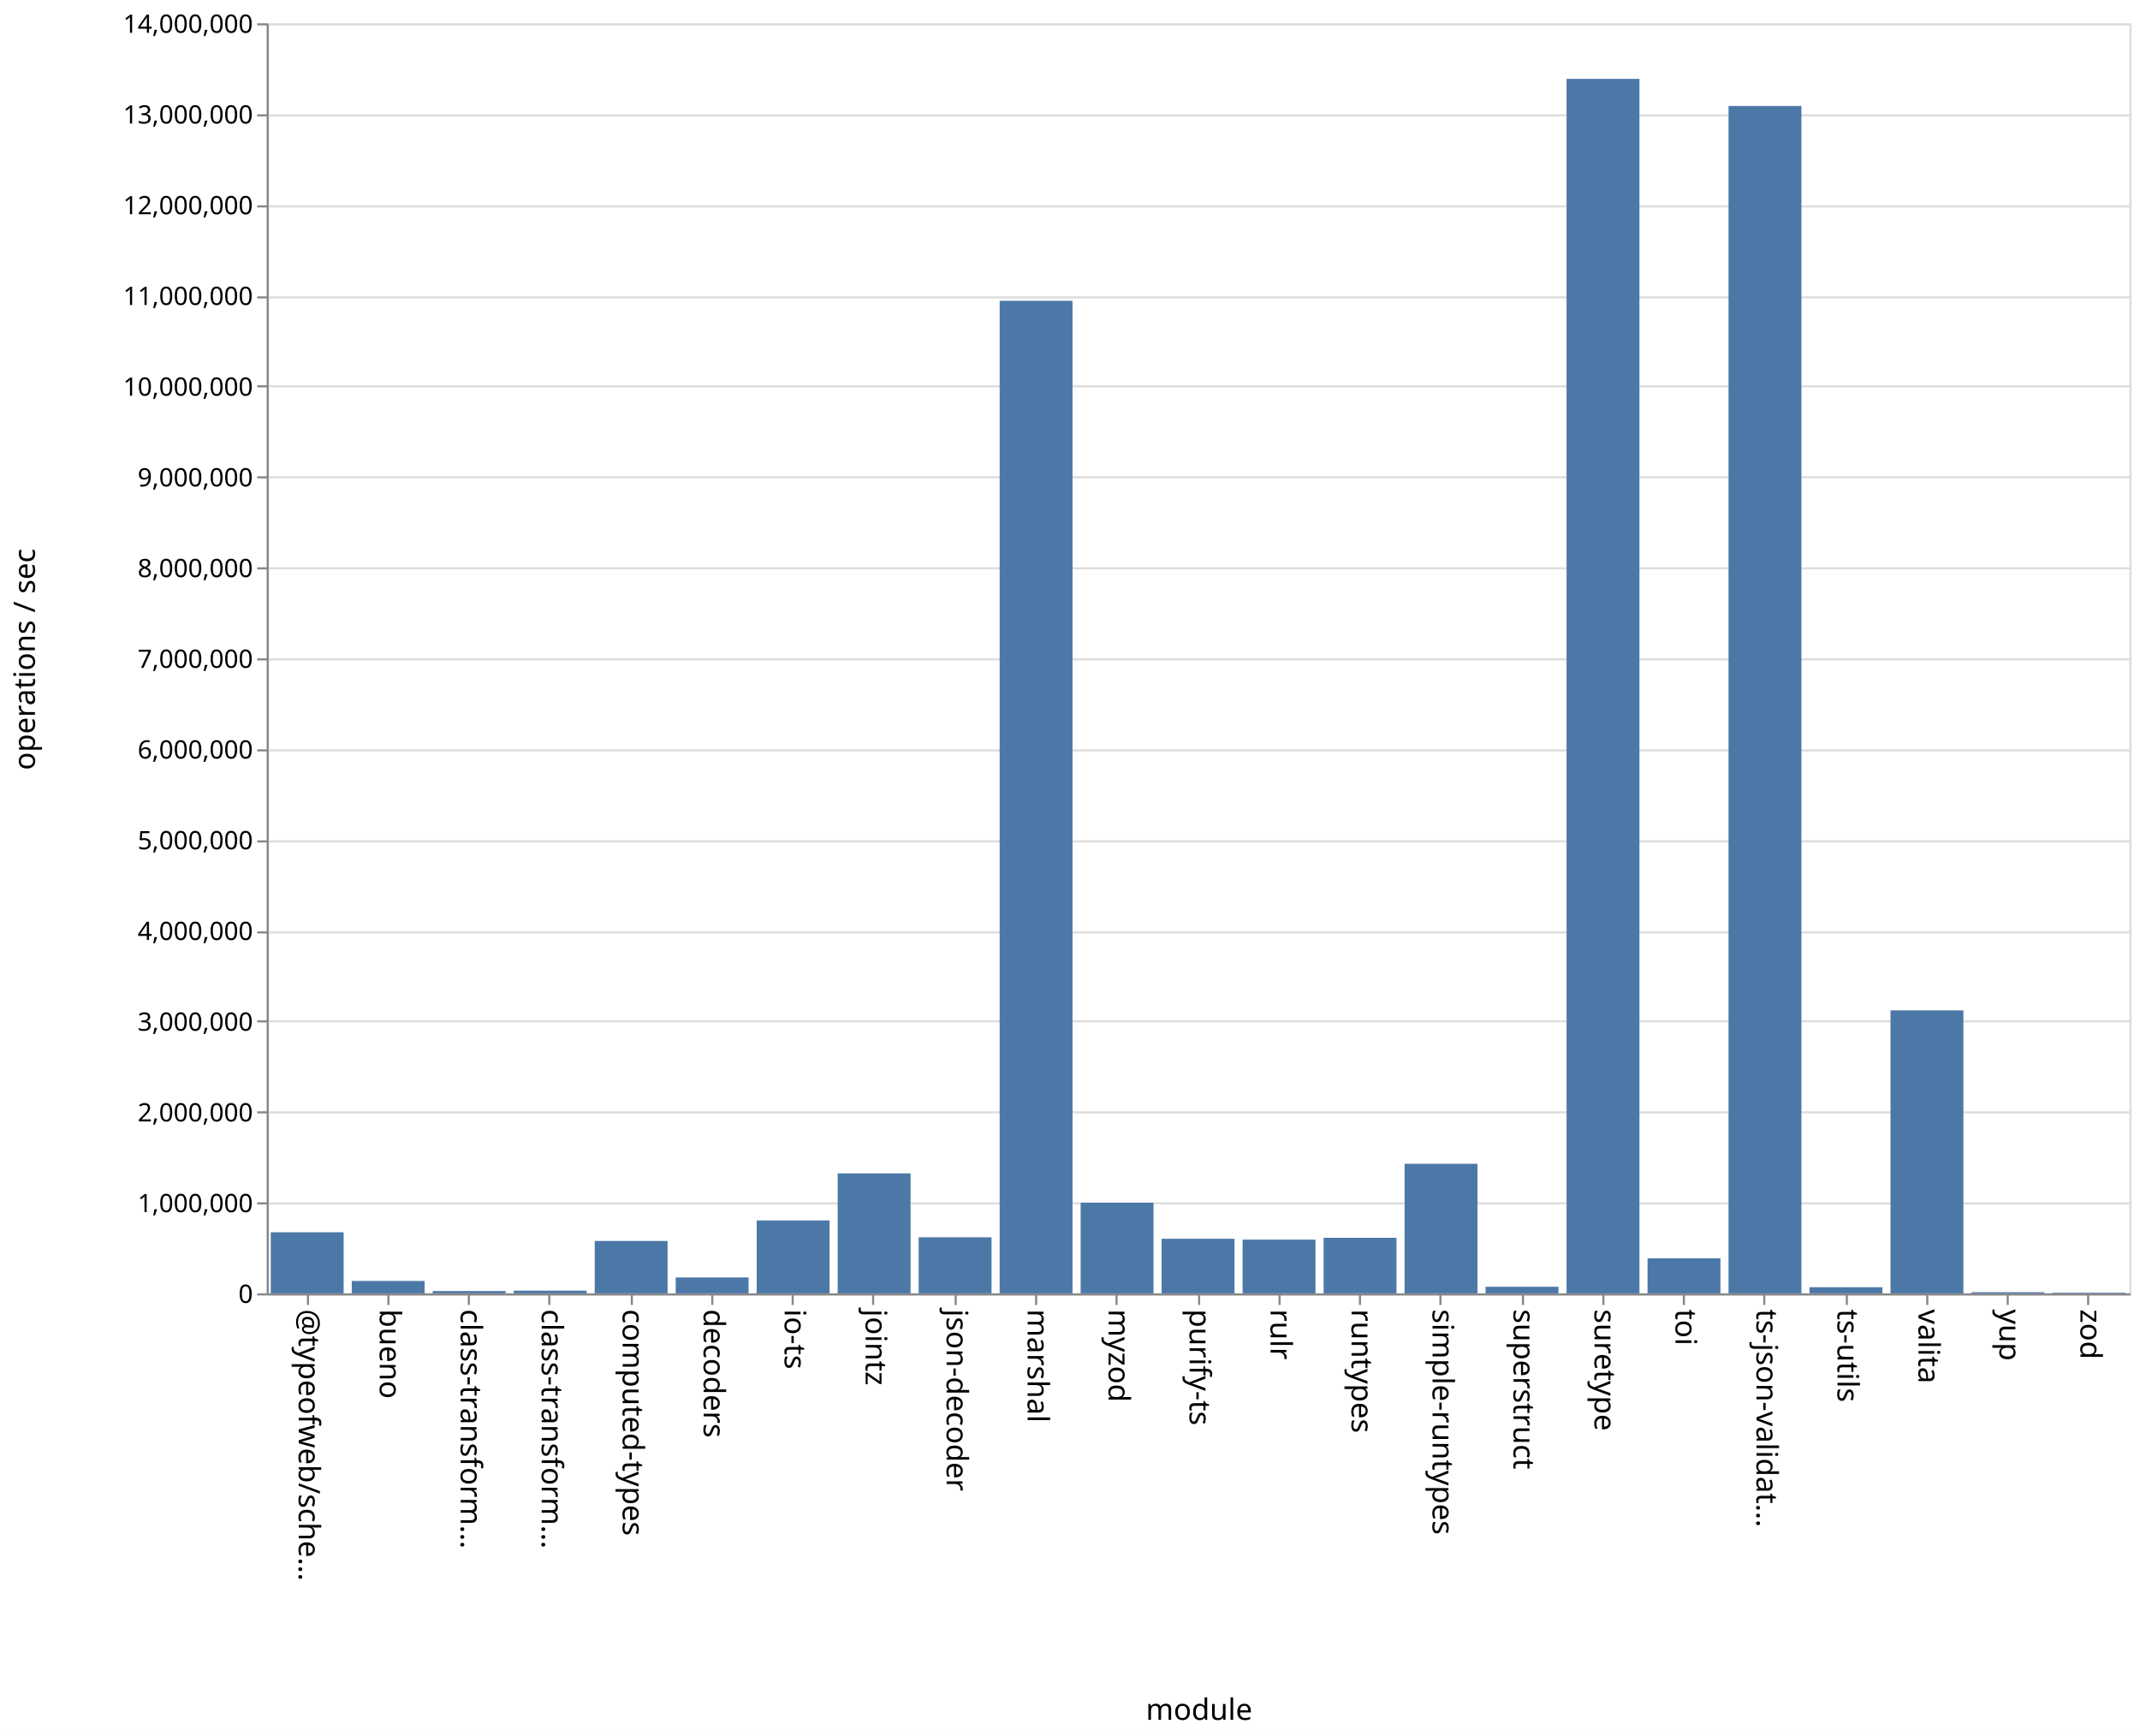
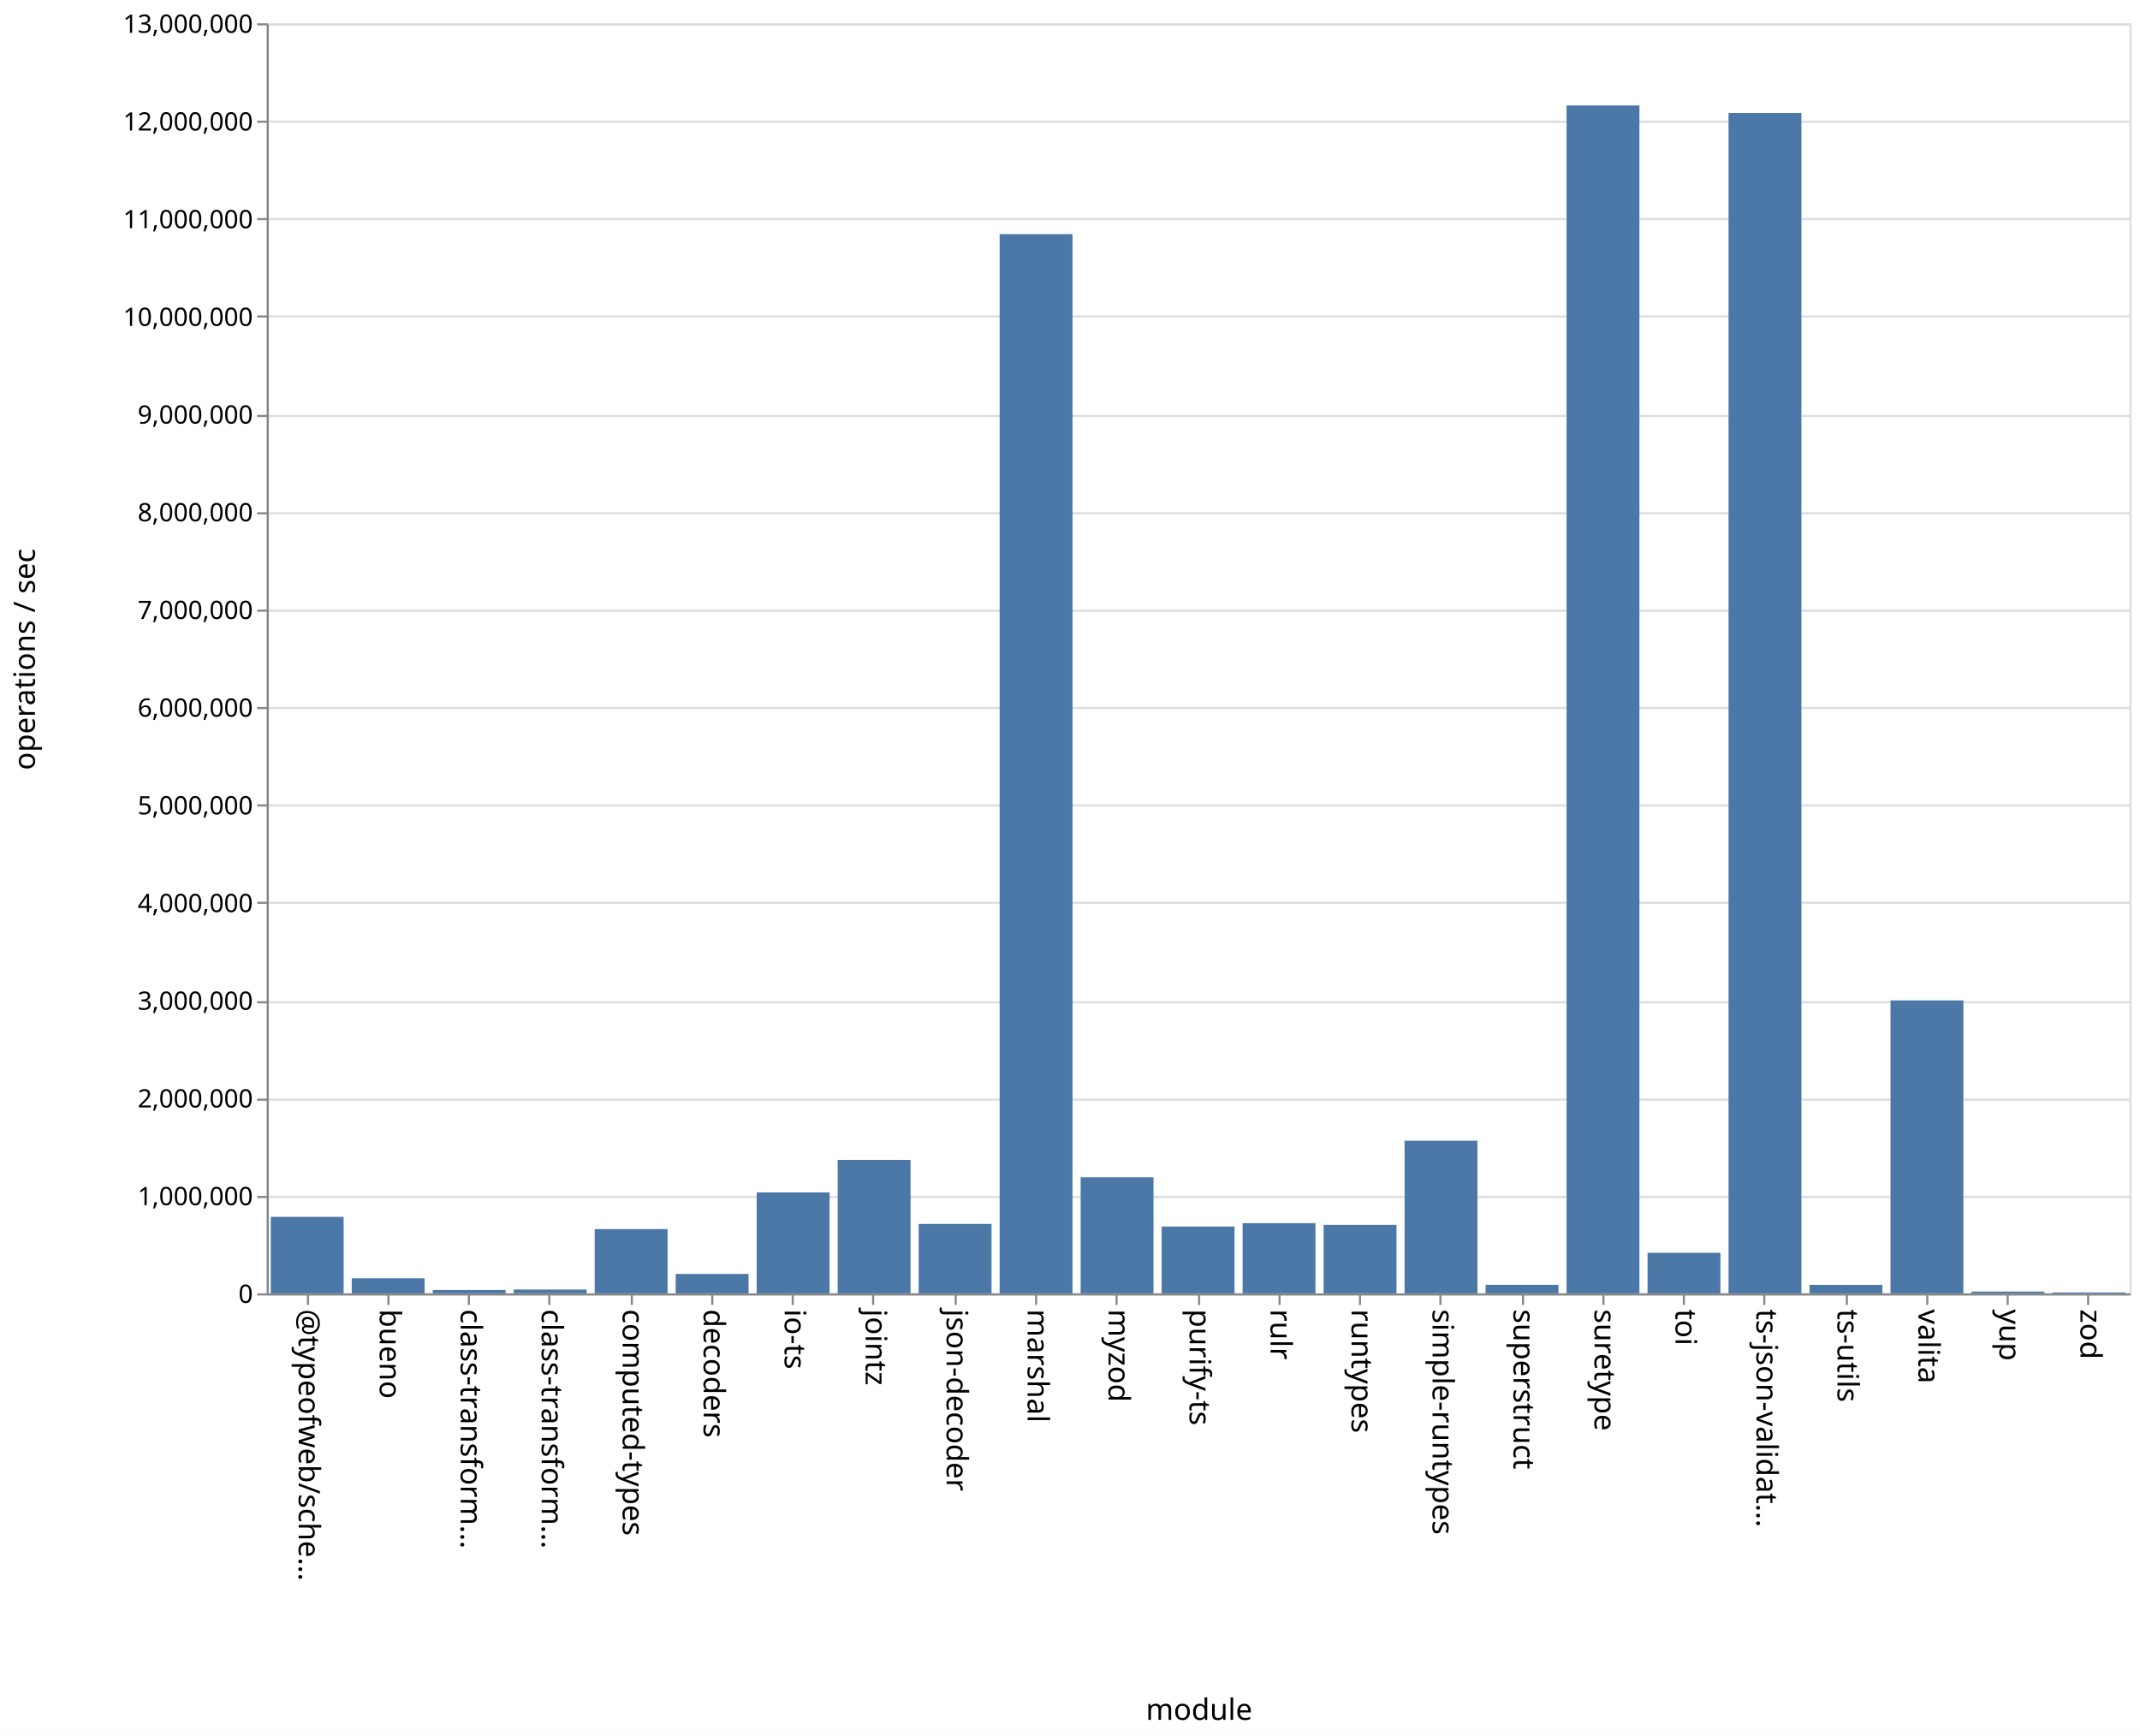
<svg xmlns="http://www.w3.org/2000/svg" class="marks" width="1011" height="820">
  <path fill="#fff" d="M0 0h1011v820H0z" />
  <g class="mark-group role-frame root" aria-roledescription="group mark container" fill="none" stroke-miterlimit="10">
    <path class="background" aria-hidden="true" d="M126.5 11.5h880v600h-880z" stroke="#ddd" />
-     <g class="mark-group role-axis" aria-roledescription="axis" aria-label="Y-axis for a linear scale with values from 0 to 14,000,000">
+     <g class="mark-group role-axis" aria-roledescription="axis" aria-label="Y-axis for a linear scale with values from 0 to 13,000,000">
      <path class="background" aria-hidden="true" d="M126.5 11.5z" pointer-events="none" />
      <g class="mark-rule role-axis-grid" pointer-events="none" stroke="#ddd">
-         <path d="M126.5 611.5h880M126.5 568.5h880M126.5 525.5h880M126.5 482.5h880M126.5 440.5h880M126.5 397.5h880M126.5 354.5h880M126.5 311.5h880M126.5 268.5h880M126.5 225.5h880M126.5 182.5h880M126.5 140.5h880M126.5 97.5h880M126.5 54.5h880M126.5 11.5h880" />
+         <path d="M126.5 611.5h880M126.5 565.5h880M126.5 519.5h880M126.5 473.5h880M126.5 426.5h880M126.5 380.5h880M126.5 334.5h880M126.5 288.5h880M126.5 242.5h880M126.5 196.5h880M126.5 149.5h880M126.5 103.5h880M126.5 57.5h880M126.5 11.5h880" />
      </g>
    </g>
    <g class="mark-group role-axis" aria-roledescription="axis" aria-label="X-axis titled 'module' for a discrete scale with 23 values: @typeofweb/schema, bueno, class-transformer-validator-async, class-transformer-validator-sync, computed-types, ending with zod">
      <path class="background" aria-hidden="true" d="M126.5 611.5z" pointer-events="none" />
      <g class="mark-rule role-axis-tick" pointer-events="none" stroke="#888">
        <path d="M145.5 611.5v5M183.5 611.5v5M221.5 611.5v5M259.5 611.5v5M298.5 611.5v5M336.5 611.5v5M374.5 611.5v5M412.5 611.5v5M451.5 611.5v5M489.5 611.5v5M527.5 611.5v5M566.5 611.5v5M604.5 611.5v5M642.5 611.5v5M680.5 611.5v5M719.5 611.5v5M757.5 611.5v5M795.5 611.5v5M833.5 611.5v5M872.5 611.5v5M910.5 611.5v5M948.5 611.5v5M986.5 611.5v5" />
      </g>
      <g class="mark-text role-axis-label" pointer-events="none" font-family="sans-serif" font-size="14" fill="#000">
        <text transform="rotate(90 -238.685 379.815)">@typeofweb/sche…</text>
        <text transform="rotate(90 -219.554 398.946)">bueno</text>
        <text transform="rotate(90 -200.424 418.076)">class-transform…</text>
        <text transform="rotate(90 -181.293 437.207)">class-transform…</text>
        <text transform="rotate(90 -162.163 456.337)">computed-types</text>
        <text transform="rotate(90 -143.033 475.467)">decoders</text>
        <text transform="rotate(90 -123.902 494.598)">io-ts</text>
        <text transform="rotate(90 -104.772 513.728)">jointz</text>
        <text transform="rotate(90 -85.641 532.859)">json-decoder</text>
        <text transform="rotate(90 -66.51 551.99)">marshal</text>
        <text transform="rotate(90 -47.38 571.12)">myzod</text>
        <text transform="rotate(90 -28.25 590.25)">purify-ts</text>
        <text transform="rotate(90 -9.12 609.38)">rulr</text>
        <text transform="rotate(90 10.01 628.51)">runtypes</text>
        <text transform="rotate(90 29.141 647.641)">simple-runtypes</text>
        <text transform="rotate(90 48.272 666.772)">superstruct</text>
        <text transform="rotate(90 67.402 685.902)">suretype</text>
        <text transform="rotate(90 86.533 705.033)">toi</text>
        <text transform="rotate(90 105.663 724.163)">ts-json-validat…</text>
        <text transform="rotate(90 124.793 743.293)">ts-utils</text>
        <text transform="rotate(90 143.924 762.424)">valita</text>
        <text transform="rotate(90 163.054 781.554)">yup</text>
        <text transform="rotate(90 182.185 800.685)">zod</text>
      </g>
      <path stroke="#888" d="M126.5 611.5h880" class="mark-rule role-axis-domain" pointer-events="none" />
      <text text-anchor="middle" transform="translate(566.5 812.5)" font-family="sans-serif" font-size="14" fill="#000" class="mark-text role-axis-title" pointer-events="none">module</text>
    </g>
-     <g class="mark-group role-axis" aria-roledescription="axis" aria-label="Y-axis titled 'operations / sec' for a linear scale with values from 0 to 14,000,000">
+     <g class="mark-group role-axis" aria-roledescription="axis" aria-label="Y-axis titled 'operations / sec' for a linear scale with values from 0 to 13,000,000">
      <path class="background" aria-hidden="true" d="M126.5 11.5z" pointer-events="none" />
      <g class="mark-rule role-axis-tick" pointer-events="none" stroke="#888">
-         <path d="M126.5 611.5h-5M126.5 568.5h-5M126.5 525.5h-5M126.5 482.5h-5M126.5 440.5h-5M126.5 397.5h-5M126.5 354.5h-5M126.5 311.5h-5M126.5 268.5h-5M126.5 225.5h-5M126.5 182.5h-5M126.5 140.5h-5M126.5 97.5h-5M126.5 54.5h-5M126.5 11.5h-5" />
+         <path d="M126.5 611.5h-5M126.5 565.5h-5M126.5 519.5h-5M126.5 473.5h-5M126.5 426.5h-5M126.5 380.5h-5M126.5 334.5h-5M126.5 288.5h-5M126.5 242.5h-5M126.5 196.5h-5M126.5 149.5h-5M126.5 103.5h-5M126.5 57.5h-5M126.5 11.5h-5" />
      </g>
      <g class="mark-text role-axis-label" pointer-events="none" text-anchor="end" font-family="sans-serif" font-size="12" fill="#000">
        <text transform="translate(119.5 615.5)">0</text>
-         <text transform="translate(119.5 572.643)">1,000,000</text>
-         <text transform="translate(119.5 529.786)">2,000,000</text>
-         <text transform="translate(119.5 486.929)">3,000,000</text>
-         <text transform="translate(119.5 444.071)">4,000,000</text>
-         <text transform="translate(119.5 401.214)">5,000,000</text>
-         <text transform="translate(119.5 358.357)">6,000,000</text>
-         <text transform="translate(119.5 315.5)">7,000,000</text>
-         <text transform="translate(119.5 272.643)">8,000,000</text>
-         <text transform="translate(119.5 229.786)">9,000,000</text>
-         <text transform="translate(119.5 186.929)">10,000,000</text>
-         <text transform="translate(119.5 144.071)">11,000,000</text>
-         <text transform="translate(119.5 101.214)">12,000,000</text>
-         <text transform="translate(119.5 58.357)">13,000,000</text>
-         <text transform="translate(119.5 15.5)">14,000,000</text>
+         <text transform="translate(119.5 569.346)">1,000,000</text>
+         <text transform="translate(119.5 523.192)">2,000,000</text>
+         <text transform="translate(119.5 477.038)">3,000,000</text>
+         <text transform="translate(119.5 430.885)">4,000,000</text>
+         <text transform="translate(119.5 384.73)">5,000,000</text>
+         <text transform="translate(119.5 338.577)">6,000,000</text>
+         <text transform="translate(119.5 292.423)">7,000,000</text>
+         <text transform="translate(119.5 246.27)">8,000,000</text>
+         <text transform="translate(119.5 200.115)">9,000,000</text>
+         <text transform="translate(119.5 153.962)">10,000,000</text>
+         <text transform="translate(119.5 107.808)">11,000,000</text>
+         <text transform="translate(119.5 61.654)">12,000,000</text>
+         <text transform="translate(119.5 15.5)">13,000,000</text>
      </g>
      <path stroke="#888" d="M126.5 611.5v-600" class="mark-rule role-axis-domain" pointer-events="none" />
      <text text-anchor="middle" transform="rotate(-90 164 147.5)" font-family="sans-serif" font-size="14" fill="#000" class="mark-text role-axis-title" pointer-events="none">operations / sec</text>
    </g>
    <g class="mark-rect role-mark marks" aria-roledescription="rect mark container" fill="#4c78a8">
-       <path d="M166.174 605.144h34.435V611h-34.435zM204.435 609.923h34.435V611h-34.435zM242.696 609.732h34.434V611h-34.434zM280.957 586.243h34.434V611h-34.434zM319.217 603.486h34.435V611h-34.435zM357.478 576.559h34.435V611h-34.435zM395.74 554.334h34.434V611h-34.435zM434 584.507h34.435V611H434zM472.26 142.099h34.436V611H472.26zM510.522 568.184h34.435V611h-34.435zM548.783 585.22h34.434V611h-34.434zM587.043 585.632h34.435V611h-34.435zM625.304 584.77h34.435V611h-34.435zM663.565 549.797H698V611h-34.435zM701.826 607.885h34.435V611h-34.435zM740.087 37.257h34.435V611h-34.435zM778.348 594.468h34.435V611h-34.435zM816.609 50.062h34.434V611H816.61zM854.87 608.1h34.434v2.9H854.87zM127.913 582.145h34.435V611h-34.435zM893.13 477.33h34.435V611H893.13zM931.391 610.454h34.435V611h-34.435zM969.652 610.687h34.435V611h-34.435z" />
+       <path d="M166.174 603.873h34.435V611h-34.435zM204.435 609.406h34.435V611h-34.435zM242.696 609.179h34.434V611h-34.434zM280.957 580.628h34.434V611h-34.434zM319.217 601.822h34.435V611h-34.435zM357.478 563.326h34.435V611h-34.435zM395.74 547.958h34.434V611h-34.435zM434 578.215h34.435V611H434zM472.26 110.583h34.436V611H472.26zM510.522 556.155h34.435V611h-34.435zM548.783 579.413h34.434V611h-34.434zM587.043 577.867h34.435V611h-34.435zM625.304 578.63h34.435V611h-34.435zM663.565 538.906H698V611h-34.435zM701.826 606.965h34.435V611h-34.435zM740.087 49.816h34.435V611h-34.435zM778.348 591.84h34.435V611h-34.435zM816.609 53.388h34.434V611H816.61zM854.87 606.993h34.434V611H854.87zM127.913 574.862h34.435V611h-34.435zM893.13 472.598h34.435V611H893.13zM931.391 610.158h34.435V611h-34.435zM969.652 610.552h34.435V611h-34.435z" />
    </g>
  </g>
</svg>
